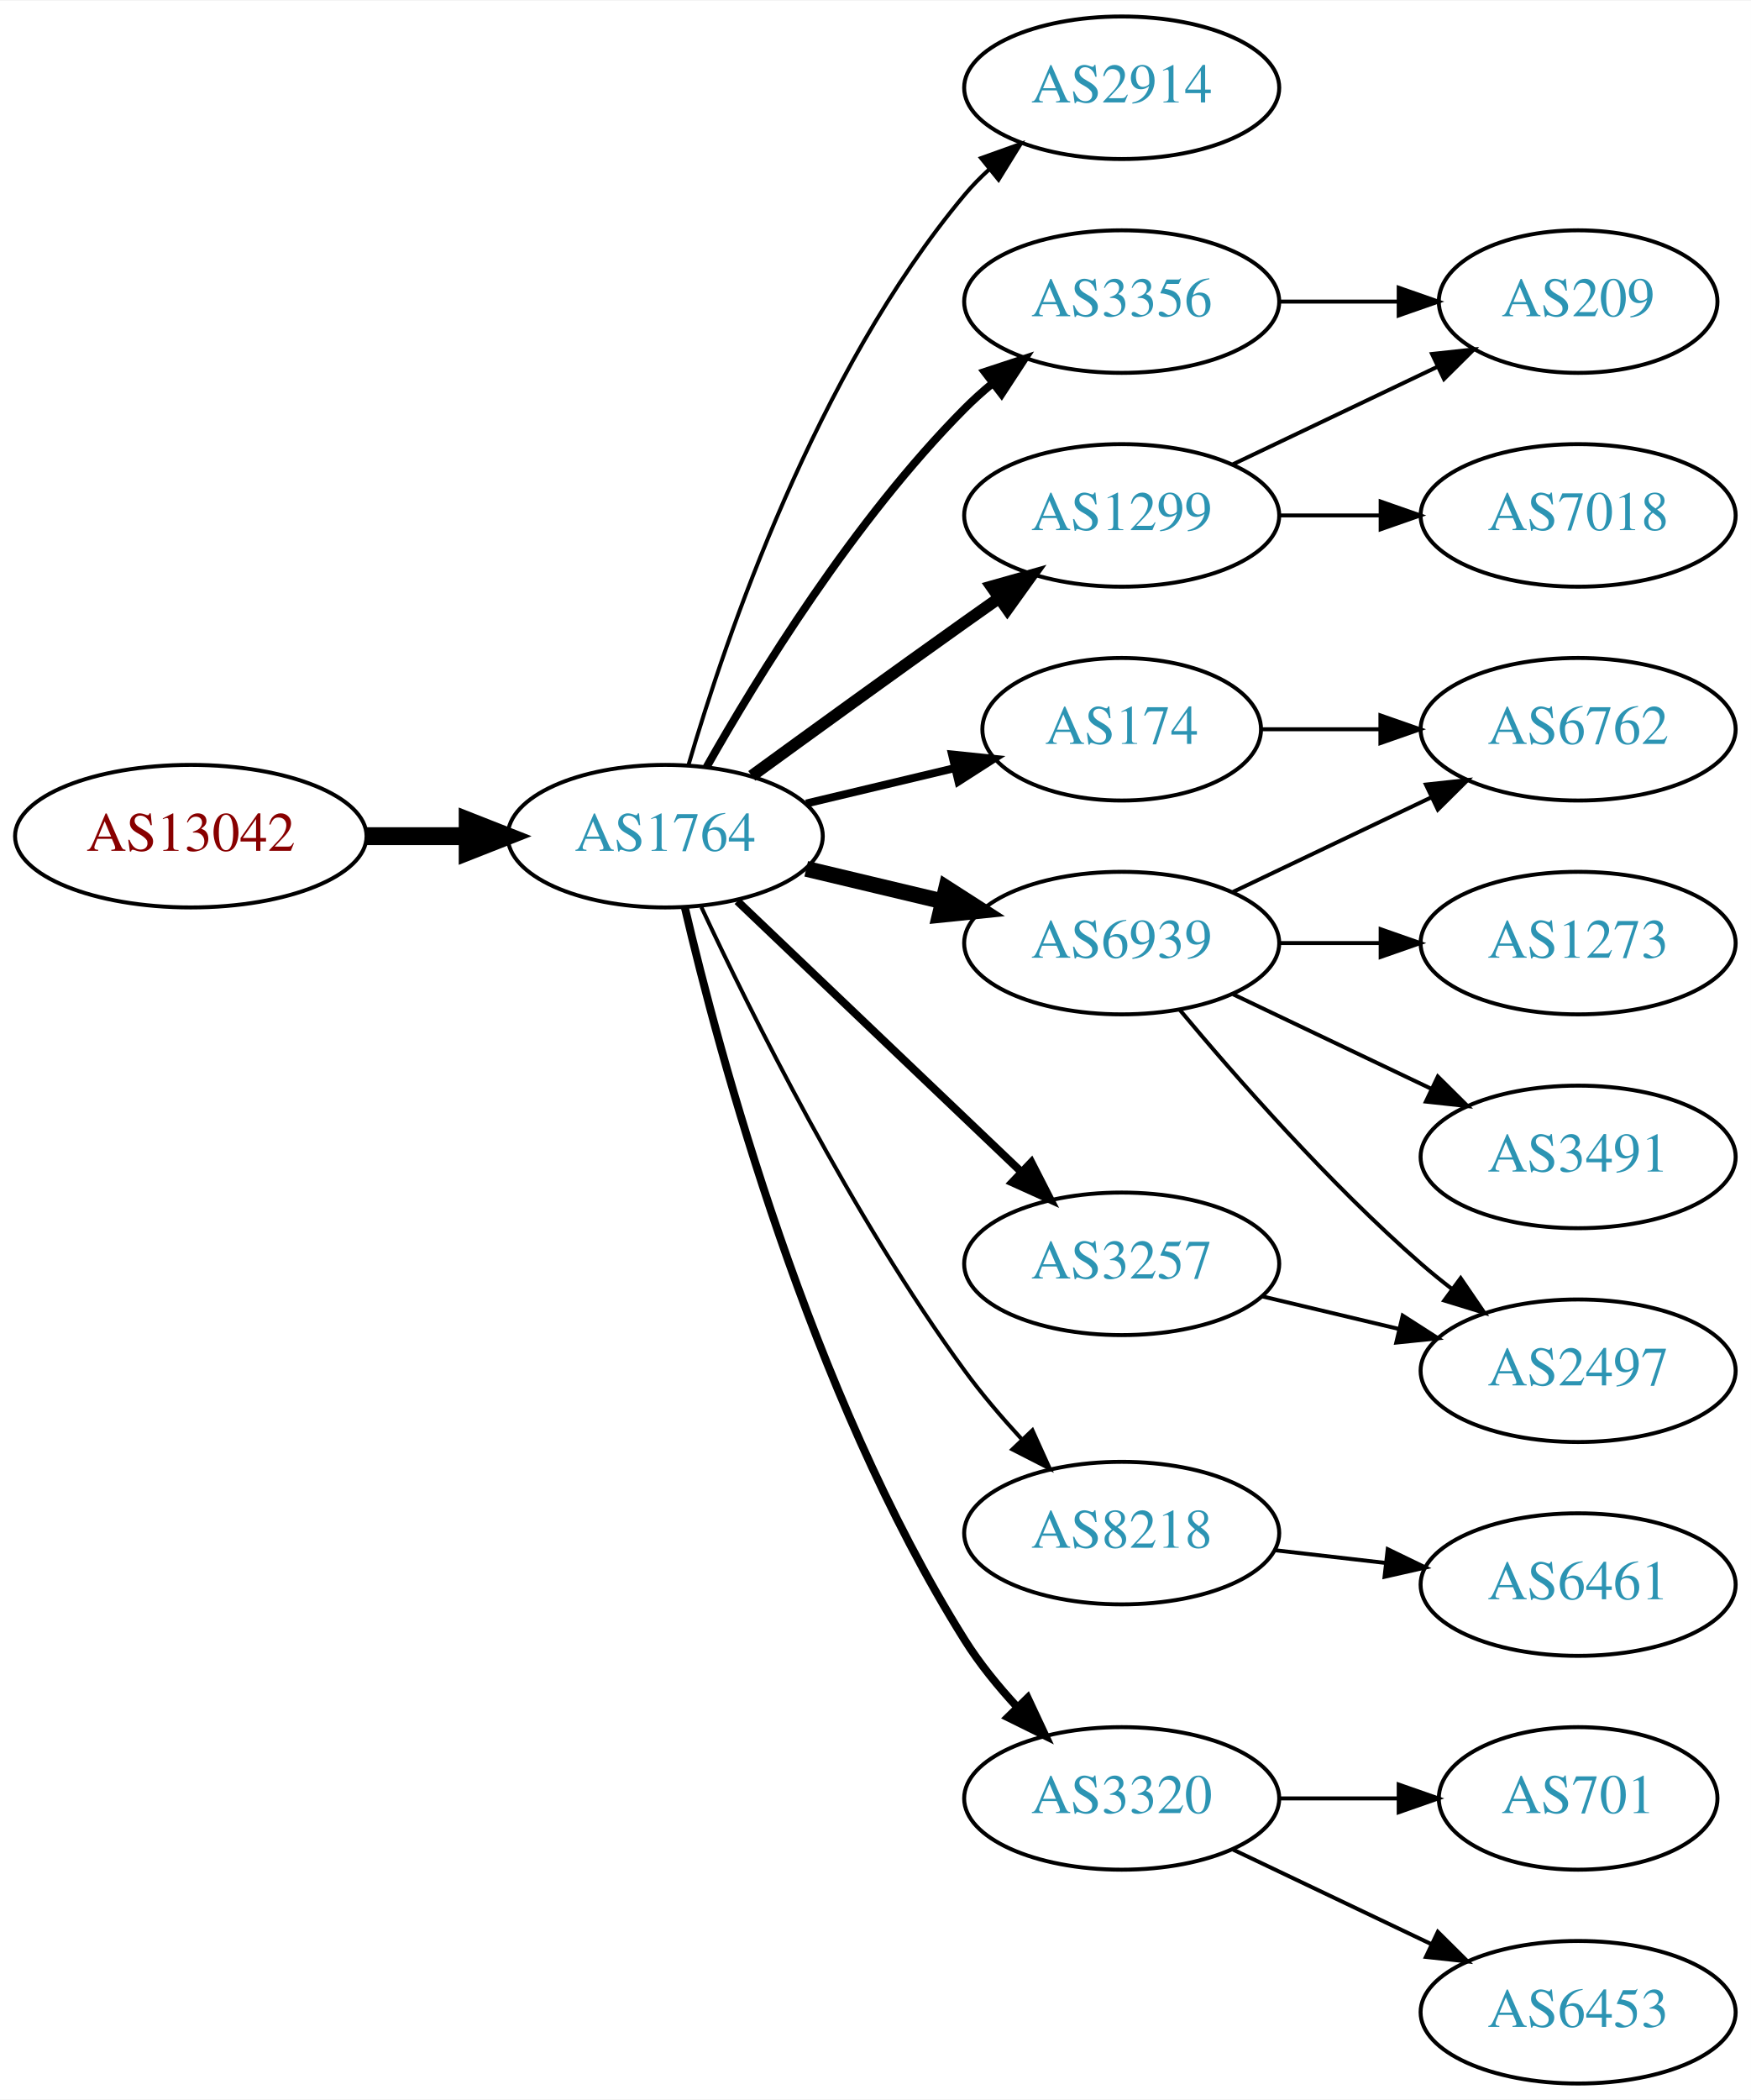
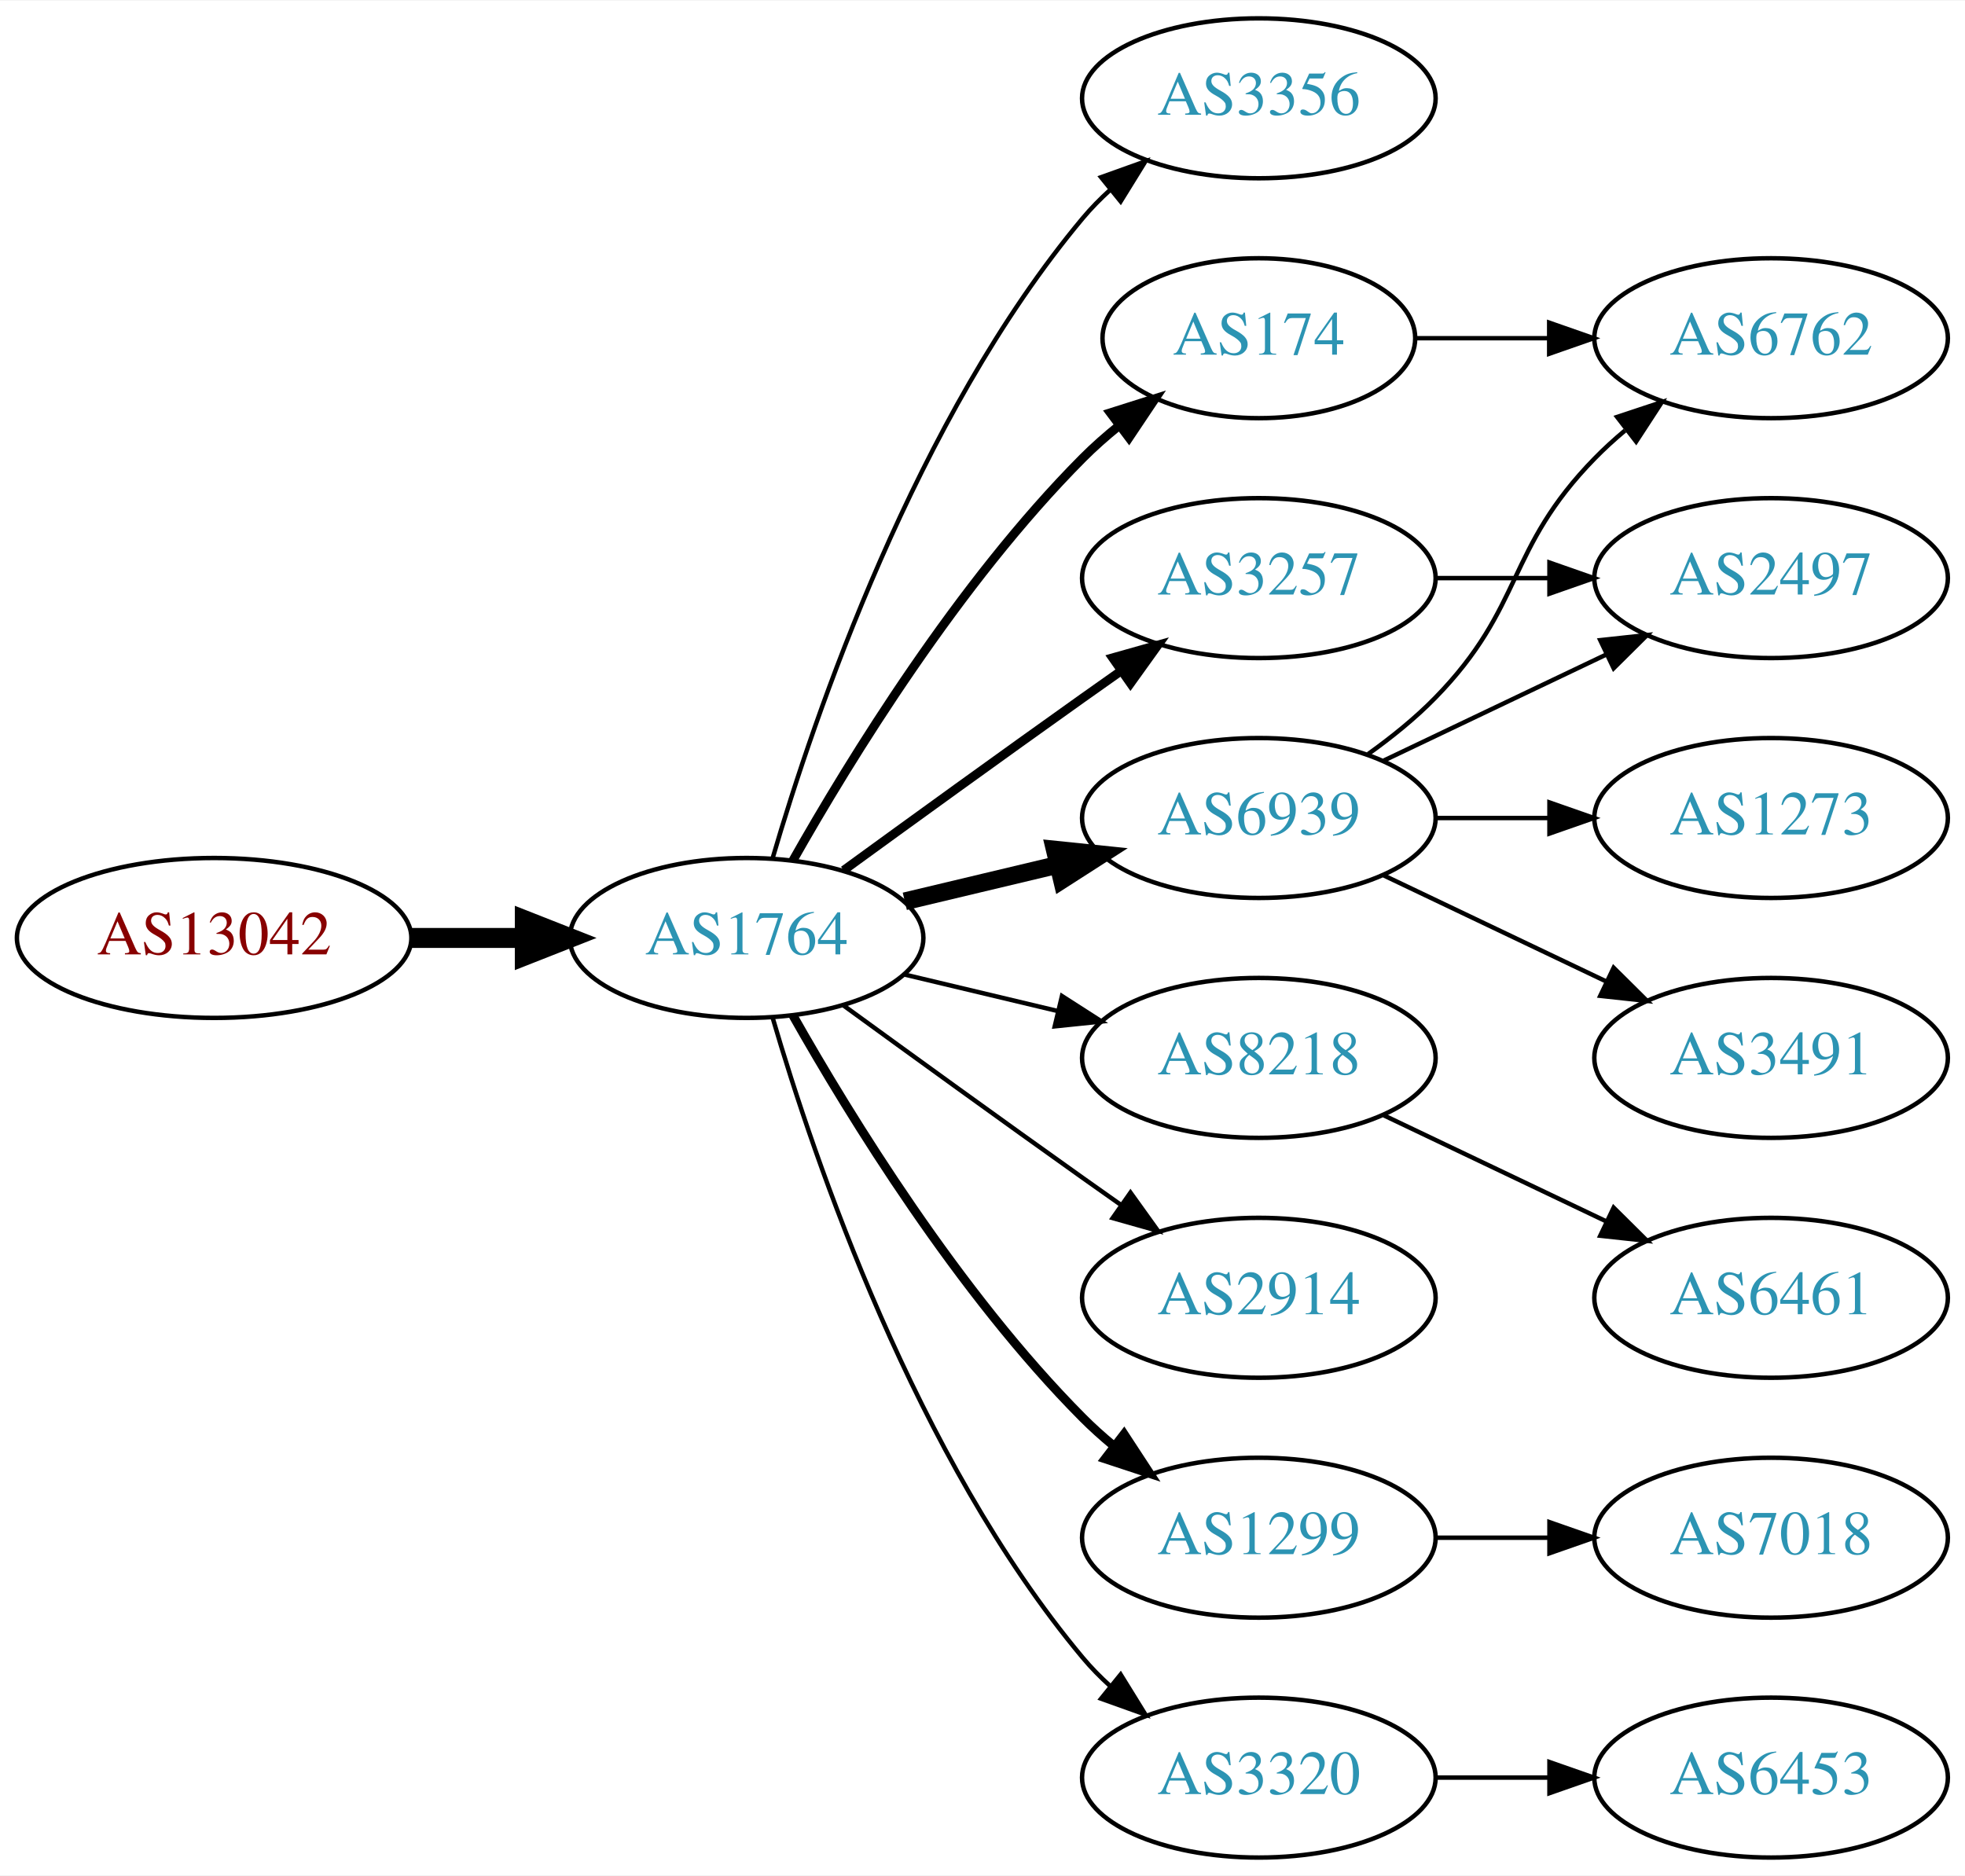
- <svg xmlns="http://www.w3.org/2000/svg" xmlns:xlink="http://www.w3.org/1999/xlink" width="442pt" height="530pt" viewBox="0.00 0.00 442.27 530.00">
-   <g id="graph0" class="graph" transform="scale(1 1) rotate(0) translate(4 526)">
-     <polygon fill="white" stroke="none" points="-4,4 -4,-526 438.271,-526 438.271,4 -4,4" />
+ <svg xmlns="http://www.w3.org/2000/svg" xmlns:xlink="http://www.w3.org/1999/xlink" width="442pt" height="422pt" viewBox="0.00 0.00 442.27 422.00">
+   <g id="graph0" class="graph" transform="scale(1 1) rotate(0) translate(4 418)">
+     <polygon fill="white" stroke="none" points="-4,4 -4,-418 438.271,-418 438.271,4 -4,4" />
    <g id="node1" class="node">
      <g id="a_node1">
        <a xlink:href="/asn/13042" xlink:title="AS13042 ~ Oesterreichische Nationalbank [AT]">
-           <ellipse fill="#ffffff" stroke="black" cx="44.196" cy="-315" rx="44.393" ry="18" />
-           <text text-anchor="middle" x="44.196" y="-311.3" font-family="Times,serif" font-size="14.00" fill="#880000">AS13042</text>
+           <ellipse fill="#ffffff" stroke="black" cx="44.196" cy="-207" rx="44.393" ry="18" />
+           <text text-anchor="middle" x="44.196" y="-203.3" font-family="Times,serif" font-size="14.00" fill="#880000">AS13042</text>
        </a>
      </g>
    </g>
    <g id="node2" class="node">
      <g id="a_node2">
        <a xlink:href="/asn/1764" xlink:title="AS1764 ~ NEXTLAYER-AS [AT]">
-           <ellipse fill="#ffffff" stroke="black" cx="164.039" cy="-315" rx="39.794" ry="18" />
-           <text text-anchor="middle" x="164.039" y="-311.3" font-family="Times,serif" font-size="14.00" fill="#2c94b3">AS1764</text>
+           <ellipse fill="#ffffff" stroke="black" cx="164.039" cy="-207" rx="39.794" ry="18" />
+           <text text-anchor="middle" x="164.039" y="-203.3" font-family="Times,serif" font-size="14.00" fill="#2c94b3">AS1764</text>
        </a>
      </g>
    </g>
    <g id="edge1" class="edge">
-       <path fill="none" stroke="black" stroke-width="4.5" d="M88.407,-315C96.72,-315 105.482,-315 113.965,-315" />
-       <polygon fill="black" stroke="black" stroke-width="4.5" points="114.123,-318.938 124.123,-315 114.123,-311.063 114.123,-318.938" />
+       <path fill="none" stroke="black" stroke-width="4.5" d="M88.407,-207C96.72,-207 105.482,-207 113.965,-207" />
+       <polygon fill="black" stroke="black" stroke-width="4.5" points="114.123,-210.938 124.123,-207 114.123,-203.063 114.123,-210.938" />
    </g>
    <g id="node3" class="node">
      <g id="a_node3">
-         <a xlink:href="/asn/2914" xlink:title="AS2914 ~ NTT America, Inc. [US]">
-           <ellipse fill="#ffffff" stroke="black" cx="279.332" cy="-504" rx="39.794" ry="18" />
-           <text text-anchor="middle" x="279.332" y="-500.3" font-family="Times,serif" font-size="14.00" fill="#2c94b3">AS2914</text>
+         <a xlink:href="/asn/3356" xlink:title="AS3356 ~ Level 3 Parent, LLC [US]">
+           <ellipse fill="#ffffff" stroke="black" cx="279.332" cy="-396" rx="39.794" ry="18" />
+           <text text-anchor="middle" x="279.332" y="-392.3" font-family="Times,serif" font-size="14.00" fill="#2c94b3">AS3356</text>
        </a>
      </g>
    </g>
    <g id="edge2" class="edge">
-       <path fill="none" stroke="black" d="M169.913,-333.002C179.227,-364.844 202.043,-431.981 239.685,-477 241.555,-479.237 243.654,-481.374 245.88,-483.396" />
-       <polygon fill="black" stroke="black" points="243.823,-486.234 253.799,-489.804 248.227,-480.793 243.823,-486.234" />
+       <path fill="none" stroke="black" d="M169.913,-225.002C179.227,-256.844 202.043,-323.981 239.685,-369 241.555,-371.237 243.654,-373.374 245.88,-375.396" />
+       <polygon fill="black" stroke="black" points="243.823,-378.234 253.799,-381.804 248.227,-372.793 243.823,-378.234" />
    </g>
    <g id="node4" class="node">
      <g id="a_node4">
        <a xlink:href="/asn/174" xlink:title="AS174 ~ Cogent Communications [US]">
          <ellipse fill="#ffffff" stroke="black" cx="279.332" cy="-342" rx="35.194" ry="18" />
          <text text-anchor="middle" x="279.332" y="-338.3" font-family="Times,serif" font-size="14.00" fill="#2c94b3">AS174</text>
        </a>
      </g>
    </g>
    <g id="edge3" class="edge">
-       <path fill="none" stroke="black" stroke-width="2" d="M199.646,-323.248C211.44,-326.058 224.745,-329.229 237.013,-332.153" />
-       <polygon fill="black" stroke="black" stroke-width="2" points="236.479,-335.624 247.018,-334.537 238.101,-328.814 236.479,-335.624" />
+       <path fill="none" stroke="black" stroke-width="2" d="M174.498,-224.49C187.28,-247.096 211.712,-286.886 239.685,-315 242.185,-317.513 244.946,-319.949 247.807,-322.261" />
+       <polygon fill="black" stroke="black" stroke-width="2" points="245.905,-325.21 256.004,-328.413 250.108,-319.611 245.905,-325.21" />
    </g>
    <g id="node5" class="node">
      <g id="a_node5">
-         <a xlink:href="/asn/3356" xlink:title="AS3356 ~ Level 3 Parent, LLC [US]">
-           <ellipse fill="#ffffff" stroke="black" cx="279.332" cy="-450" rx="39.794" ry="18" />
-           <text text-anchor="middle" x="279.332" y="-446.3" font-family="Times,serif" font-size="14.00" fill="#2c94b3">AS3356</text>
+         <a xlink:href="/asn/3257" xlink:title="AS3257 ~ GTT [DE]">
+           <ellipse fill="#ffffff" stroke="black" cx="279.332" cy="-288" rx="39.794" ry="18" />
+           <text text-anchor="middle" x="279.332" y="-284.3" font-family="Times,serif" font-size="14.00" fill="#2c94b3">AS3257</text>
        </a>
      </g>
    </g>
    <g id="edge4" class="edge">
-       <path fill="none" stroke="black" stroke-width="2" d="M174.498,-332.49C187.28,-355.096 211.712,-394.886 239.685,-423 241.796,-425.121 244.092,-427.188 246.477,-429.171" />
-       <polygon fill="black" stroke="black" stroke-width="2" points="244.73,-432.242 254.793,-435.556 248.993,-426.69 244.73,-432.242" />
+       <path fill="none" stroke="black" stroke-width="2" d="M185.887,-222.222C200.821,-233.091 221.435,-248.025 239.685,-261 242.506,-263.005 245.449,-265.085 248.397,-267.159" />
+       <polygon fill="black" stroke="black" stroke-width="2" points="246.424,-270.05 256.621,-272.926 250.443,-264.319 246.424,-270.05" />
    </g>
    <g id="node6" class="node">
      <g id="a_node6">
-         <a xlink:href="/asn/6939" xlink:title="AS6939 ~ Hurricane Electric LLC [US]">
-           <ellipse fill="#ffffff" stroke="black" cx="279.332" cy="-288" rx="39.794" ry="18" />
-           <text text-anchor="middle" x="279.332" y="-284.3" font-family="Times,serif" font-size="14.00" fill="#2c94b3">AS6939</text>
+         <a xlink:href="/asn/8218" xlink:title="AS8218 ~ legacy Neotelecoms [FR]">
+           <ellipse fill="#ffffff" stroke="black" cx="279.332" cy="-180" rx="39.794" ry="18" />
+           <text text-anchor="middle" x="279.332" y="-176.3" font-family="Times,serif" font-size="14.00" fill="#2c94b3">AS8218</text>
        </a>
      </g>
    </g>
    <g id="edge5" class="edge">
-       <path fill="none" stroke="black" stroke-width="4" d="M199.646,-306.752C210.517,-304.162 222.671,-301.265 234.114,-298.538" />
-       <polygon fill="black" stroke="black" stroke-width="4" points="235.02,-301.92 243.936,-296.197 233.397,-295.111 235.02,-301.92" />
+       <path fill="none" stroke="black" d="M199.646,-198.752C210.517,-196.162 222.671,-193.265 234.114,-190.538" />
+       <polygon fill="black" stroke="black" points="235.02,-193.92 243.936,-188.197 233.397,-187.111 235.02,-193.92" />
    </g>
    <g id="node7" class="node">
      <g id="a_node7">
-         <a xlink:href="/asn/1299" xlink:title="AS1299 ~ Telia Carrier [EU]">
-           <ellipse fill="#ffffff" stroke="black" cx="279.332" cy="-396" rx="39.794" ry="18" />
-           <text text-anchor="middle" x="279.332" y="-392.3" font-family="Times,serif" font-size="14.00" fill="#2c94b3">AS1299</text>
+         <a xlink:href="/asn/2914" xlink:title="AS2914 ~ NTT America, Inc. [US]">
+           <ellipse fill="#ffffff" stroke="black" cx="279.332" cy="-126" rx="39.794" ry="18" />
+           <text text-anchor="middle" x="279.332" y="-122.3" font-family="Times,serif" font-size="14.00" fill="#2c94b3">AS2914</text>
        </a>
      </g>
    </g>
    <g id="edge6" class="edge">
-       <path fill="none" stroke="black" stroke-width="3" d="M185.887,-330.222C200.821,-341.091 221.435,-356.025 239.685,-369 242.506,-371.005 245.449,-373.085 248.397,-375.159" />
-       <polygon fill="black" stroke="black" stroke-width="3" points="246.424,-378.05 256.621,-380.926 250.443,-372.319 246.424,-378.05" />
+       <path fill="none" stroke="black" d="M185.887,-191.778C200.821,-180.909 221.435,-165.975 239.685,-153 242.506,-150.995 245.449,-148.915 248.397,-146.841" />
+       <polygon fill="black" stroke="black" points="250.443,-149.681 256.621,-141.074 246.424,-143.95 250.443,-149.681" />
    </g>
    <g id="node8" class="node">
      <g id="a_node8">
-         <a xlink:href="/asn/3257" xlink:title="AS3257 ~ GTT [DE]">
-           <ellipse fill="#ffffff" stroke="black" cx="279.332" cy="-207" rx="39.794" ry="18" />
-           <text text-anchor="middle" x="279.332" y="-203.3" font-family="Times,serif" font-size="14.00" fill="#2c94b3">AS3257</text>
+         <a xlink:href="/asn/6939" xlink:title="AS6939 ~ Hurricane Electric LLC [US]">
+           <ellipse fill="#ffffff" stroke="black" cx="279.332" cy="-234" rx="39.794" ry="18" />
+           <text text-anchor="middle" x="279.332" y="-230.3" font-family="Times,serif" font-size="14.00" fill="#2c94b3">AS6939</text>
        </a>
      </g>
    </g>
    <g id="edge7" class="edge">
-       <path fill="none" stroke="black" stroke-width="2" d="M182.245,-298.597C201.321,-280.413 232.241,-250.937 253.838,-230.349" />
-       <polygon fill="black" stroke="black" stroke-width="2" points="256.511,-232.637 261.334,-223.203 251.681,-227.57 256.511,-232.637" />
+       <path fill="none" stroke="black" stroke-width="4" d="M199.646,-215.248C210.517,-217.838 222.671,-220.735 234.114,-223.462" />
+       <polygon fill="black" stroke="black" stroke-width="4" points="233.397,-226.889 243.936,-225.803 235.02,-220.08 233.397,-226.889" />
    </g>
    <g id="node9" class="node">
      <g id="a_node9">
-         <a xlink:href="/asn/8218" xlink:title="AS8218 ~ legacy Neotelecoms [FR]">
-           <ellipse fill="#ffffff" stroke="black" cx="279.332" cy="-139" rx="39.794" ry="18" />
-           <text text-anchor="middle" x="279.332" y="-135.3" font-family="Times,serif" font-size="14.00" fill="#2c94b3">AS8218</text>
+         <a xlink:href="/asn/1299" xlink:title="AS1299 ~ Telia Carrier [EU]">
+           <ellipse fill="#ffffff" stroke="black" cx="279.332" cy="-72" rx="39.794" ry="18" />
+           <text text-anchor="middle" x="279.332" y="-68.3" font-family="Times,serif" font-size="14.00" fill="#2c94b3">AS1299</text>
        </a>
      </g>
    </g>
    <g id="edge8" class="edge">
-       <path fill="none" stroke="black" d="M173.147,-297.11C185.625,-270.428 211.108,-219.156 239.685,-180 243.947,-174.161 248.969,-168.276 253.957,-162.858" />
-       <polygon fill="black" stroke="black" points="256.782,-164.968 261.149,-155.315 251.715,-160.138 256.782,-164.968" />
+       <path fill="none" stroke="black" stroke-width="2" d="M174.498,-189.51C187.28,-166.904 211.712,-127.114 239.685,-99 241.796,-96.879 244.092,-94.812 246.477,-92.829" />
+       <polygon fill="black" stroke="black" stroke-width="2" points="248.993,-95.31 254.793,-86.444 244.73,-89.758 248.993,-95.31" />
    </g>
    <g id="node10" class="node">
      <g id="a_node10">
        <a xlink:href="/asn/3320" xlink:title="AS3320 ~ DTAG [DE]">
-           <ellipse fill="#ffffff" stroke="black" cx="279.332" cy="-72" rx="39.794" ry="18" />
-           <text text-anchor="middle" x="279.332" y="-68.3" font-family="Times,serif" font-size="14.00" fill="#2c94b3">AS3320</text>
+           <ellipse fill="#ffffff" stroke="black" cx="279.332" cy="-18" rx="39.794" ry="18" />
+           <text text-anchor="middle" x="279.332" y="-14.3" font-family="Times,serif" font-size="14.00" fill="#2c94b3">AS3320</text>
        </a>
      </g>
    </g>
    <g id="edge9" class="edge">
-       <path fill="none" stroke="black" stroke-width="2" d="M168.972,-297.048C177.595,-260.219 200.573,-174.346 239.685,-112 243.409,-106.065 248.126,-100.28 252.975,-95.038" />
-       <polygon fill="black" stroke="black" stroke-width="2" points="255.576,-97.385 260.073,-87.791 250.575,-92.486 255.576,-97.385" />
-     </g>
-     <g id="node14" class="node">
-       <g id="a_node14">
+       <path fill="none" stroke="black" d="M169.913,-188.998C179.227,-157.156 202.043,-90.019 239.685,-45 241.555,-42.763 243.654,-40.626 245.88,-38.604" />
+       <polygon fill="black" stroke="black" points="248.227,-41.208 253.799,-32.196 243.823,-35.766 248.227,-41.208" />
+     </g>
+     <g id="node11" class="node">
+       <g id="a_node11">
        <a xlink:href="/asn/6762" xlink:title="AS6762 ~ TELECOM ITALIA SPARKLE S.p.A. [IT]">
          <ellipse fill="#ffffff" stroke="black" cx="394.625" cy="-342" rx="39.794" ry="18" />
          <text text-anchor="middle" x="394.625" y="-338.3" font-family="Times,serif" font-size="14.00" fill="#2c94b3">AS6762</text>
        </a>
      </g>
    </g>
-     <g id="edge15" class="edge">
+     <g id="edge10" class="edge">
      <path fill="none" stroke="black" d="M314.631,-342C324.008,-342 334.358,-342 344.393,-342" />
      <polygon fill="black" stroke="black" points="344.681,-345.5 354.681,-342 344.681,-338.5 344.681,-345.5" />
    </g>
-     <g id="node11" class="node">
-       <g id="a_node11">
-         <a xlink:href="/asn/209" xlink:title="AS209 ~ CenturyLink Communications, LLC [US]">
-           <ellipse fill="#ffffff" stroke="black" cx="394.625" cy="-450" rx="35.194" ry="18" />
-           <text text-anchor="middle" x="394.625" y="-446.3" font-family="Times,serif" font-size="14.00" fill="#2c94b3">AS209</text>
-         </a>
-       </g>
-     </g>
-     <g id="edge10" class="edge">
-       <path fill="none" stroke="black" d="M319.004,-450C328.709,-450 339.2,-450 349.163,-450" />
-       <polygon fill="black" stroke="black" points="349.299,-453.5 359.299,-450 349.299,-446.5 349.299,-453.5" />
+     <g id="node13" class="node">
+       <g id="a_node13">
+         <a xlink:href="/asn/2497" xlink:title="AS2497 ~ Internet Initiative Japan Inc. [JP]">
+           <ellipse fill="#ffffff" stroke="black" cx="394.625" cy="-288" rx="39.794" ry="18" />
+           <text text-anchor="middle" x="394.625" y="-284.3" font-family="Times,serif" font-size="14.00" fill="#2c94b3">AS2497</text>
+         </a>
+       </g>
+     </g>
+     <g id="edge16" class="edge">
+       <path fill="none" stroke="black" d="M319.004,-288C327.207,-288 335.971,-288 344.503,-288" />
+       <polygon fill="black" stroke="black" points="344.742,-291.5 354.742,-288 344.742,-284.5 344.742,-291.5" />
    </g>
    <g id="node12" class="node">
      <g id="a_node12">
-         <a xlink:href="/asn/2497" xlink:title="AS2497 ~ Internet Initiative Japan Inc. [JP]">
+         <a xlink:href="/asn/6461" xlink:title="AS6461 ~ ZAYO-6461 [US]">
+           <ellipse fill="#ffffff" stroke="black" cx="394.625" cy="-126" rx="39.794" ry="18" />
+           <text text-anchor="middle" x="394.625" y="-122.3" font-family="Times,serif" font-size="14.00" fill="#2c94b3">AS6461</text>
+         </a>
+       </g>
+     </g>
+     <g id="edge11" class="edge">
+       <path fill="none" stroke="black" d="M307.468,-167.066C322.462,-159.919 341.283,-150.948 357.506,-143.215" />
+       <polygon fill="black" stroke="black" points="359.188,-146.291 366.71,-138.829 356.177,-139.972 359.188,-146.291" />
+     </g>
+     <g id="edge15" class="edge">
+       <path fill="none" stroke="black" d="M303.926,-248.389C309.182,-252.148 314.513,-256.437 318.978,-261 339.151,-281.617 334.806,-294.383 354.978,-315 357.071,-317.139 359.354,-319.218 361.731,-321.21" />
+       <polygon fill="black" stroke="black" points="359.974,-324.275 370.031,-327.611 364.249,-318.732 359.974,-324.275" />
+     </g>
+     <g id="edge12" class="edge">
+       <path fill="none" stroke="black" d="M307.468,-246.934C322.462,-254.081 341.283,-263.052 357.506,-270.785" />
+       <polygon fill="black" stroke="black" points="356.177,-274.028 366.71,-275.171 359.188,-267.709 356.177,-274.028" />
+     </g>
+     <g id="node14" class="node">
+       <g id="a_node14">
+         <a xlink:href="/asn/3491" xlink:title="AS3491 ~ PCCW Global, Inc. [US]">
          <ellipse fill="#ffffff" stroke="black" cx="394.625" cy="-180" rx="39.794" ry="18" />
-           <text text-anchor="middle" x="394.625" y="-176.3" font-family="Times,serif" font-size="14.00" fill="#2c94b3">AS2497</text>
-         </a>
-       </g>
-     </g>
-     <g id="edge11" class="edge">
-       <path fill="none" stroke="black" d="M293.962,-271.183C308.244,-254.071 331.791,-227.255 354.978,-207 357.444,-204.846 360.082,-202.706 362.78,-200.628" />
-       <polygon fill="black" stroke="black" points="364.953,-203.375 370.934,-194.63 360.805,-197.736 364.953,-203.375" />
-     </g>
-     <g id="node13" class="node">
-       <g id="a_node13">
-         <a xlink:href="/asn/1273" xlink:title="AS1273 ~ Vodafone Group PLC [EU]">
-           <ellipse fill="#ffffff" stroke="black" cx="394.625" cy="-288" rx="39.794" ry="18" />
-           <text text-anchor="middle" x="394.625" y="-284.3" font-family="Times,serif" font-size="14.00" fill="#2c94b3">AS1273</text>
-         </a>
-       </g>
-     </g>
-     <g id="edge12" class="edge">
-       <path fill="none" stroke="black" d="M319.004,-288C327.207,-288 335.971,-288 344.503,-288" />
-       <polygon fill="black" stroke="black" points="344.742,-291.5 354.742,-288 344.742,-284.5 344.742,-291.5" />
+           <text text-anchor="middle" x="394.625" y="-176.3" font-family="Times,serif" font-size="14.00" fill="#2c94b3">AS3491</text>
+         </a>
+       </g>
    </g>
    <g id="edge13" class="edge">
-       <path fill="none" stroke="black" d="M307.468,-300.934C322.462,-308.081 341.283,-317.052 357.506,-324.785" />
-       <polygon fill="black" stroke="black" points="356.177,-328.028 366.71,-329.171 359.188,-321.709 356.177,-328.028" />
+       <path fill="none" stroke="black" d="M307.468,-221.066C322.462,-213.919 341.283,-204.948 357.506,-197.215" />
+       <polygon fill="black" stroke="black" points="359.188,-200.291 366.71,-192.829 356.177,-193.972 359.188,-200.291" />
    </g>
    <g id="node15" class="node">
      <g id="a_node15">
-         <a xlink:href="/asn/3491" xlink:title="AS3491 ~ PCCW Global, Inc. [US]">
+         <a xlink:href="/asn/1273" xlink:title="AS1273 ~ Vodafone Group PLC [EU]">
          <ellipse fill="#ffffff" stroke="black" cx="394.625" cy="-234" rx="39.794" ry="18" />
-           <text text-anchor="middle" x="394.625" y="-230.3" font-family="Times,serif" font-size="14.00" fill="#2c94b3">AS3491</text>
+           <text text-anchor="middle" x="394.625" y="-230.3" font-family="Times,serif" font-size="14.00" fill="#2c94b3">AS1273</text>
        </a>
      </g>
    </g>
    <g id="edge14" class="edge">
-       <path fill="none" stroke="black" d="M307.468,-275.066C322.462,-267.919 341.283,-258.948 357.506,-251.215" />
-       <polygon fill="black" stroke="black" points="359.188,-254.291 366.71,-246.829 356.177,-247.972 359.188,-254.291" />
-     </g>
-     <g id="edge17" class="edge">
-       <path fill="none" stroke="black" d="M307.468,-408.934C322.9,-416.29 342.385,-425.577 358.92,-433.459" />
-       <polygon fill="black" stroke="black" points="357.729,-436.768 368.262,-437.911 360.741,-430.449 357.729,-436.768" />
+       <path fill="none" stroke="black" d="M319.004,-234C327.207,-234 335.971,-234 344.503,-234" />
+       <polygon fill="black" stroke="black" points="344.742,-237.5 354.742,-234 344.742,-230.5 344.742,-237.5" />
    </g>
    <g id="node16" class="node">
      <g id="a_node16">
        <a xlink:href="/asn/7018" xlink:title="AS7018 ~ AT&amp;T Services, Inc. [US]">
-           <ellipse fill="#ffffff" stroke="black" cx="394.625" cy="-396" rx="39.794" ry="18" />
-           <text text-anchor="middle" x="394.625" y="-392.3" font-family="Times,serif" font-size="14.00" fill="#2c94b3">AS7018</text>
-         </a>
-       </g>
-     </g>
-     <g id="edge16" class="edge">
-       <path fill="none" stroke="black" d="M319.004,-396C327.207,-396 335.971,-396 344.503,-396" />
-       <polygon fill="black" stroke="black" points="344.742,-399.5 354.742,-396 344.742,-392.5 344.742,-399.5" />
-     </g>
-     <g id="edge18" class="edge">
-       <path fill="none" stroke="black" d="M314.939,-198.752C325.81,-196.162 337.964,-193.265 349.407,-190.538" />
-       <polygon fill="black" stroke="black" points="350.313,-193.92 359.229,-188.197 348.69,-187.111 350.313,-193.92" />
+           <ellipse fill="#ffffff" stroke="black" cx="394.625" cy="-72" rx="39.794" ry="18" />
+           <text text-anchor="middle" x="394.625" y="-68.3" font-family="Times,serif" font-size="14.00" fill="#2c94b3">AS7018</text>
+         </a>
+       </g>
+     </g>
+     <g id="edge17" class="edge">
+       <path fill="none" stroke="black" d="M319.004,-72C327.207,-72 335.971,-72 344.503,-72" />
+       <polygon fill="black" stroke="black" points="344.742,-75.5 354.742,-72 344.742,-68.5 344.742,-75.5" />
    </g>
    <g id="node17" class="node">
      <g id="a_node17">
-         <a xlink:href="/asn/6461" xlink:title="AS6461 ~ ZAYO-6461 [US]">
-           <ellipse fill="#ffffff" stroke="black" cx="394.625" cy="-126" rx="39.794" ry="18" />
-           <text text-anchor="middle" x="394.625" y="-122.3" font-family="Times,serif" font-size="14.00" fill="#2c94b3">AS6461</text>
-         </a>
-       </g>
-     </g>
-     <g id="edge19" class="edge">
-       <path fill="none" stroke="black" d="M318.057,-134.671C327.038,-133.641 336.737,-132.528 346.094,-131.454" />
-       <polygon fill="black" stroke="black" points="346.529,-134.927 356.064,-130.31 345.731,-127.973 346.529,-134.927" />
-     </g>
-     <g id="node18" class="node">
-       <g id="a_node18">
        <a xlink:href="/asn/6453" xlink:title="AS6453 ~ TATA COMMUNICATIONS (AMERICA) INC [US]">
          <ellipse fill="#ffffff" stroke="black" cx="394.625" cy="-18" rx="39.794" ry="18" />
          <text text-anchor="middle" x="394.625" y="-14.3" font-family="Times,serif" font-size="14.00" fill="#2c94b3">AS6453</text>
        </a>
      </g>
    </g>
-     <g id="edge20" class="edge">
-       <path fill="none" stroke="black" d="M307.468,-59.066C322.462,-51.919 341.283,-42.948 357.506,-35.215" />
-       <polygon fill="black" stroke="black" points="359.188,-38.291 366.71,-30.829 356.177,-31.972 359.188,-38.291" />
-     </g>
-     <g id="node19" class="node">
-       <g id="a_node19">
-         <a xlink:href="/asn/701" xlink:title="AS701 ~ UUNET [US]">
-           <ellipse fill="#ffffff" stroke="black" cx="394.625" cy="-72" rx="35.194" ry="18" />
-           <text text-anchor="middle" x="394.625" y="-68.3" font-family="Times,serif" font-size="14.00" fill="#2c94b3">AS701</text>
-         </a>
-       </g>
-     </g>
-     <g id="edge21" class="edge">
-       <path fill="none" stroke="black" d="M319.004,-72C328.709,-72 339.2,-72 349.163,-72" />
-       <polygon fill="black" stroke="black" points="349.299,-75.5 359.299,-72 349.299,-68.5 349.299,-75.5" />
+     <g id="edge18" class="edge">
+       <path fill="none" stroke="black" d="M319.004,-18C327.207,-18 335.971,-18 344.503,-18" />
+       <polygon fill="black" stroke="black" points="344.742,-21.5 354.742,-18 344.742,-14.5 344.742,-21.5" />
    </g>
  </g>
</svg>
